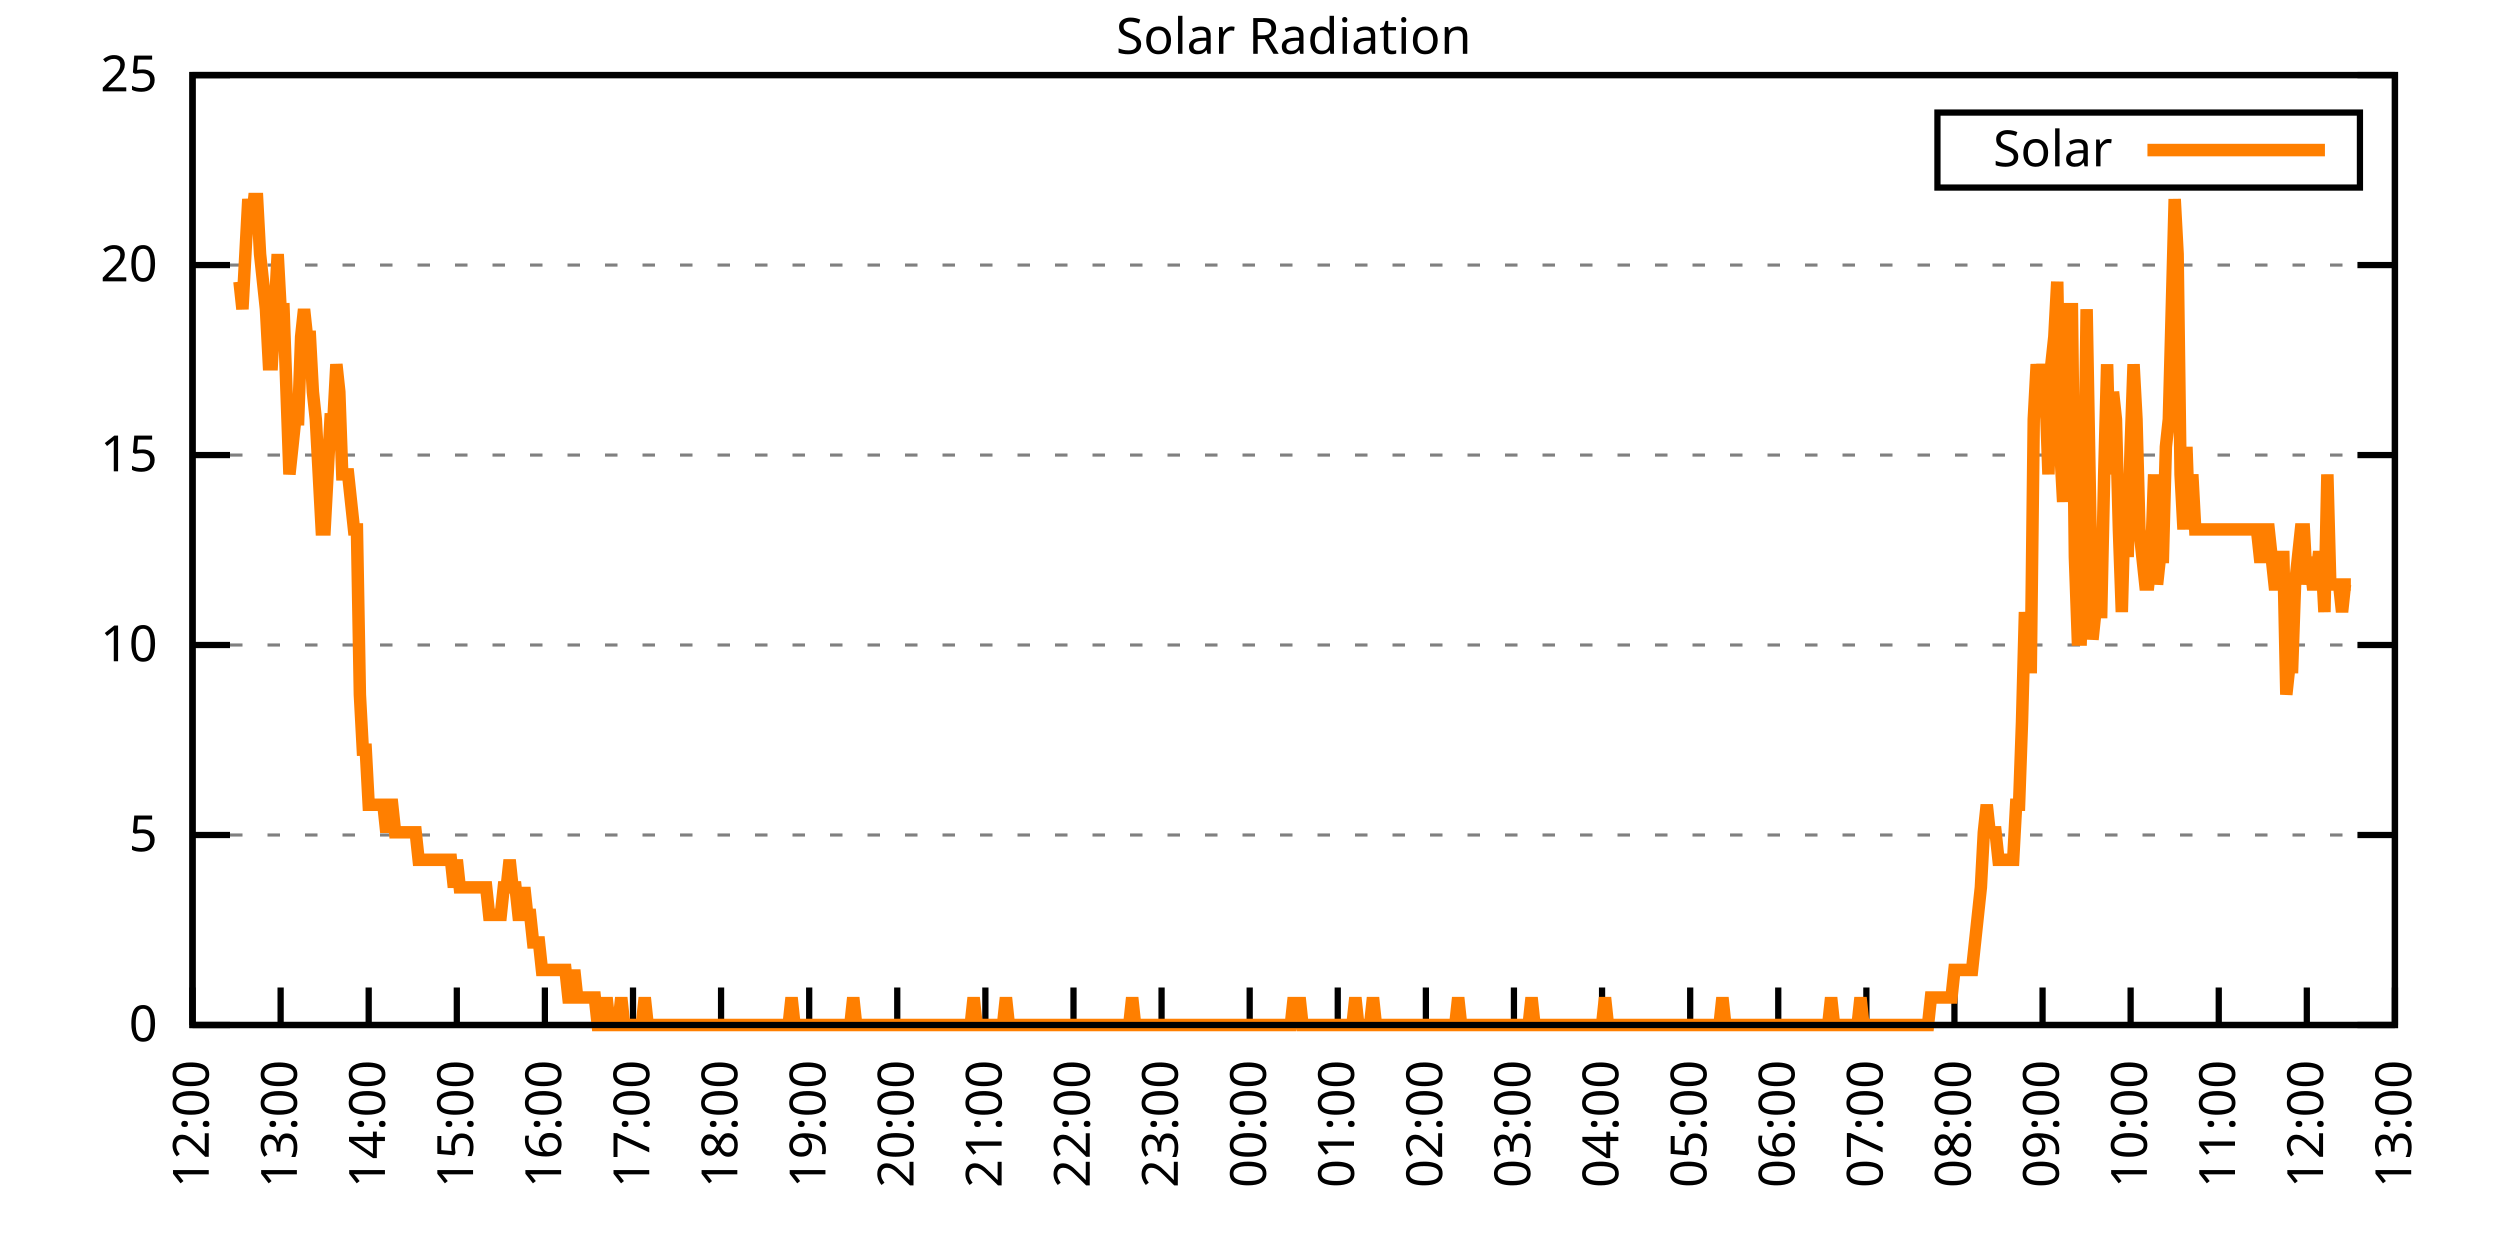
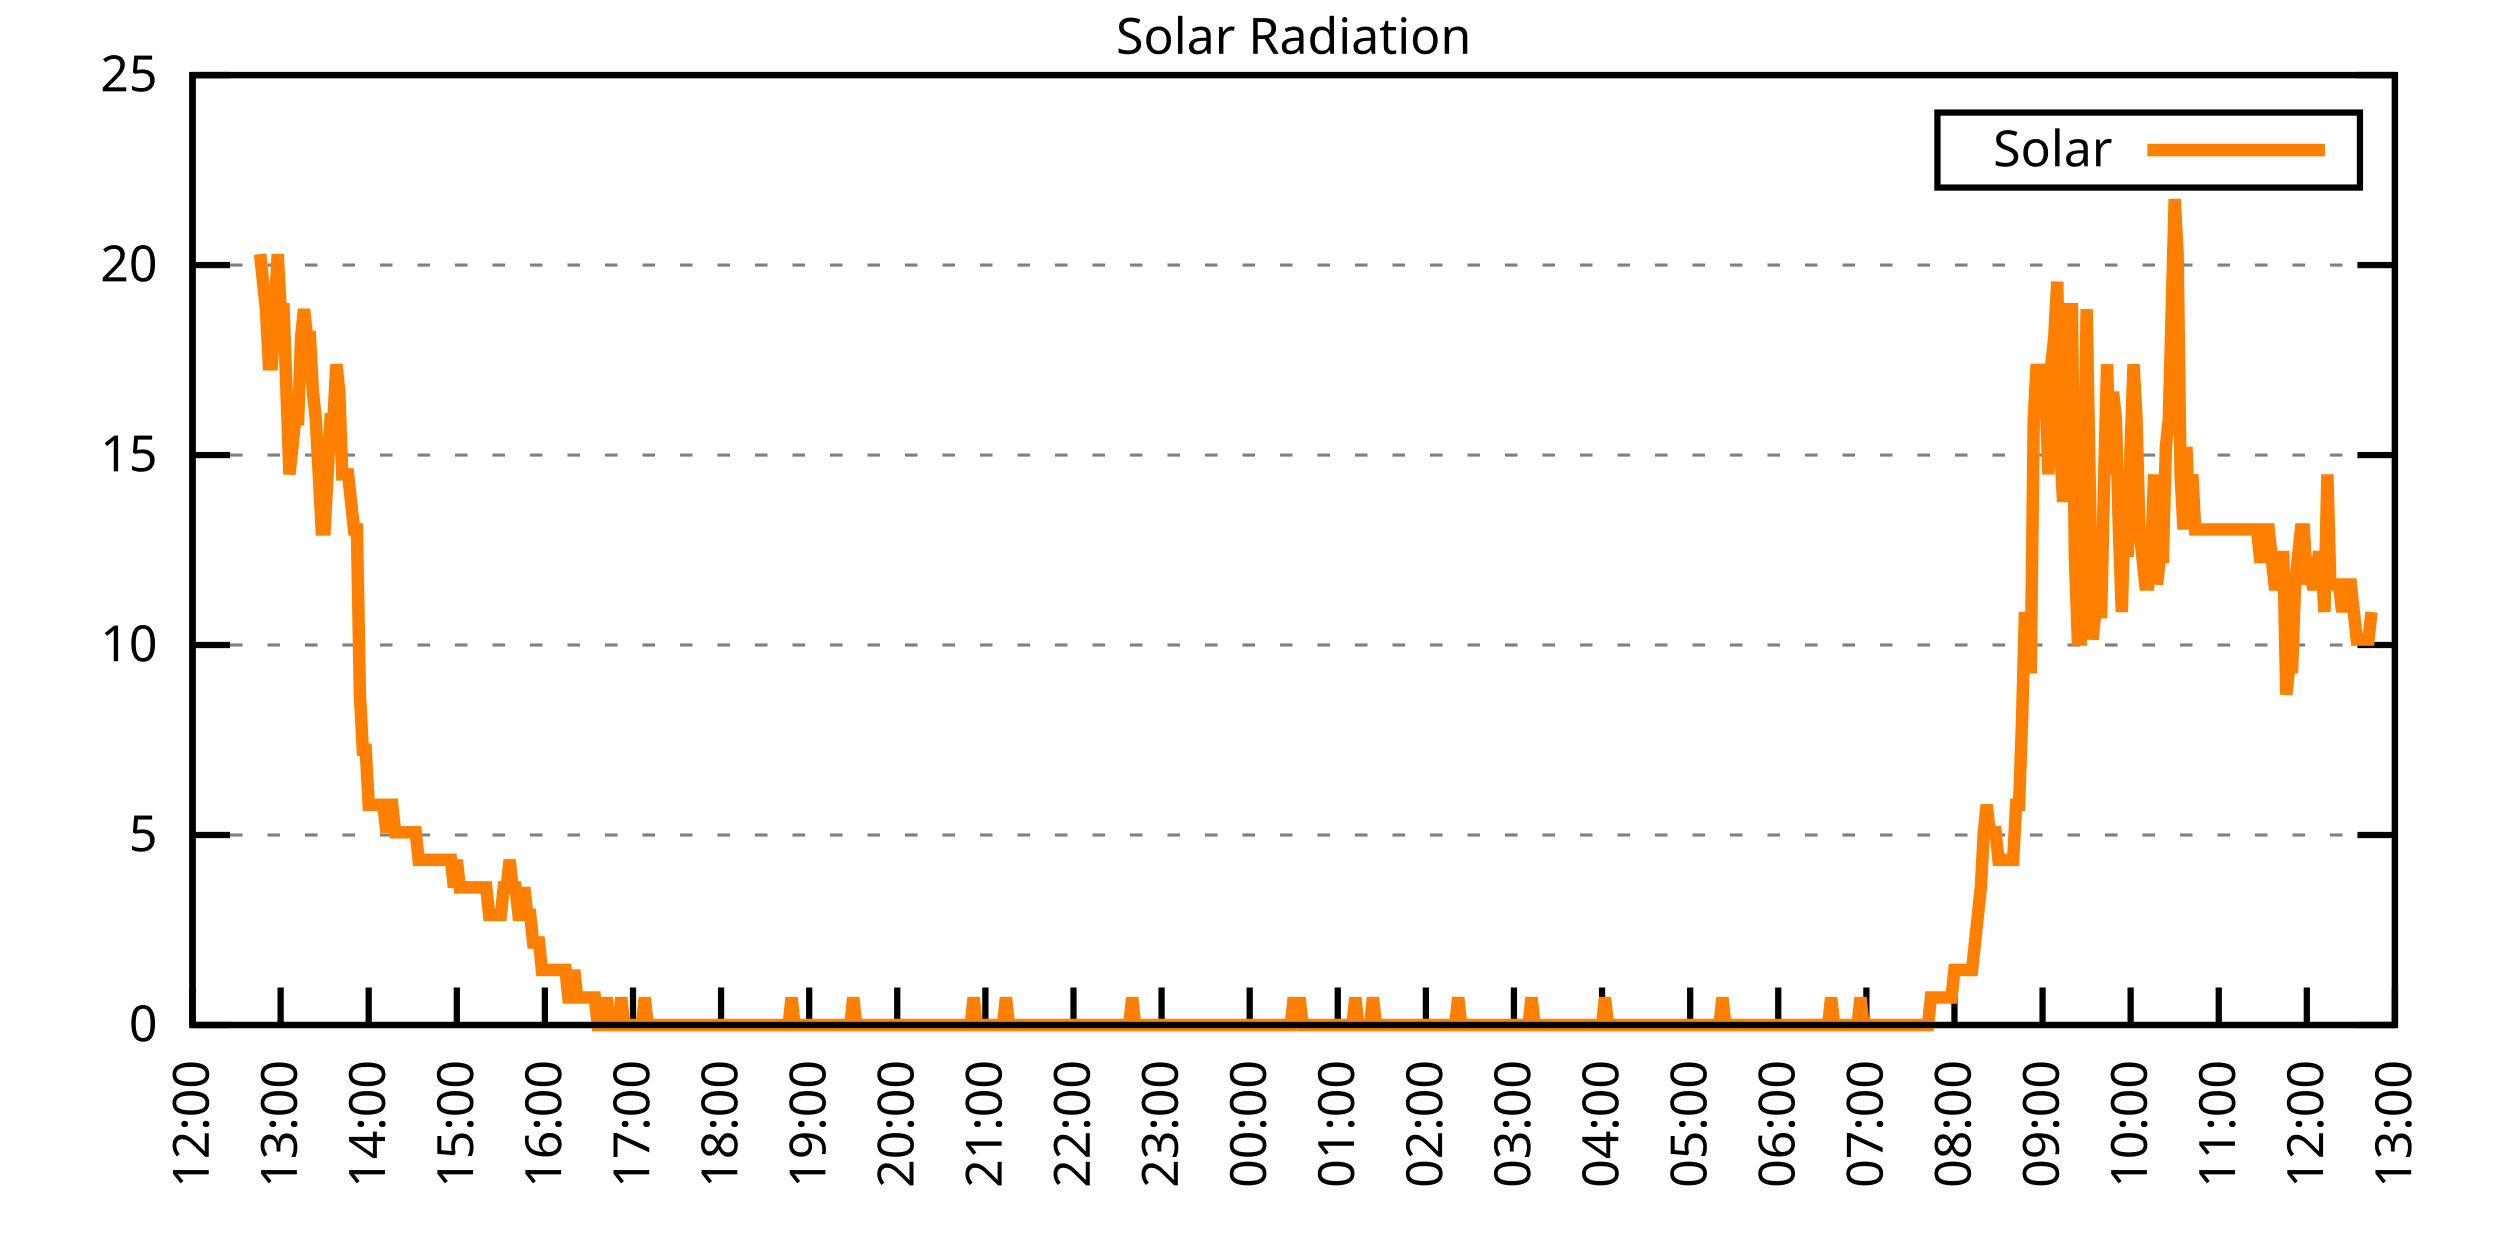
<svg xmlns="http://www.w3.org/2000/svg" xmlns:xlink="http://www.w3.org/1999/xlink" width="400" height="200" viewBox="0 0 400 200">
  <g id="gnuplot_canvas">
    <rect x="0" y="0" width="400" height="200" fill="none" />
    <defs>
      <circle id="gpDot" r="0.5" stroke-width="0.5" stroke="currentColor" />
      <path id="gpPt0" stroke-width="0.333" stroke="currentColor" d="M-1,0 h2 M0,-1 v2" />
      <path id="gpPt1" stroke-width="0.333" stroke="currentColor" d="M-1,-1 L1,1 M1,-1 L-1,1" />
      <path id="gpPt2" stroke-width="0.333" stroke="currentColor" d="M-1,0 L1,0 M0,-1 L0,1 M-1,-1 L1,1 M-1,1 L1,-1" />
      <rect id="gpPt3" stroke-width="0.333" stroke="currentColor" x="-1" y="-1" width="2" height="2" />
      <rect id="gpPt4" stroke-width="0.333" stroke="currentColor" fill="currentColor" x="-1" y="-1" width="2" height="2" />
      <circle id="gpPt5" stroke-width="0.333" stroke="currentColor" cx="0" cy="0" r="1" />
      <use xlink:href="#gpPt5" id="gpPt6" fill="currentColor" stroke="none" />
      <path id="gpPt7" stroke-width="0.333" stroke="currentColor" d="M0,-1.33 L-1.33,0.67 L1.33,0.67 z" />
      <use xlink:href="#gpPt7" id="gpPt8" fill="currentColor" stroke="none" />
      <use xlink:href="#gpPt7" id="gpPt9" stroke="currentColor" transform="rotate(180)" />
      <use xlink:href="#gpPt9" id="gpPt10" fill="currentColor" stroke="none" />
      <use xlink:href="#gpPt3" id="gpPt11" stroke="currentColor" transform="rotate(45)" />
      <use xlink:href="#gpPt11" id="gpPt12" fill="currentColor" stroke="none" />
      <path id="gpPt13" stroke-width="0.333" stroke="currentColor" d="M0,1.330 L1.265,0.411 L0.782,-1.067 L-0.782,-1.076 L-1.265,0.411 z" />
      <use xlink:href="#gpPt13" id="gpPt14" fill="currentColor" stroke="none" />
      <filter id="textbox" filterUnits="objectBoundingBox" x="0" y="0" height="1" width="1">
        <feFlood flood-color="white" flood-opacity="1" result="bgnd" />
        <feComposite in="SourceGraphic" in2="bgnd" operator="atop" />
      </filter>
      <filter id="greybox" filterUnits="objectBoundingBox" x="0" y="0" height="1" width="1">
        <feFlood flood-color="lightgrey" flood-opacity="1" result="grey" />
        <feComposite in="SourceGraphic" in2="grey" operator="atop" />
      </filter>
    </defs>
    <g fill="none" color="white" stroke="currentColor" stroke-width="1.00" stroke-linecap="butt" stroke-linejoin="miter">
</g>
    <g fill="none" color="black" stroke="currentColor" stroke-width="1.00" stroke-linecap="butt" stroke-linejoin="miter">
      <g stroke="none" shape-rendering="crispEdges">
        <polygon fill="rgb(255, 255, 255)" points="30.80,164.00 383.18,164.00 383.18,12.02 30.80,12.02 " />
      </g>
    </g>
    <g fill="none" color="black" stroke="currentColor" stroke-width="1.00" stroke-linecap="butt" stroke-linejoin="miter">
</g>
    <g fill="none" color="black" stroke="black" stroke-width="0.50" stroke-linecap="butt" stroke-linejoin="miter">
</g>
    <g fill="none" color="gray" stroke="currentColor" stroke-width="0.50" stroke-linecap="butt" stroke-linejoin="miter">
      <path stroke="gray" stroke-dasharray="2,4" class="gridline" d="M30.80,164.00 L383.19,164.00  " />
    </g>
    <g fill="none" color="gray" stroke="gray" stroke-width="1.00" stroke-linecap="butt" stroke-linejoin="miter">
</g>
    <g fill="none" color="black" stroke="currentColor" stroke-width="1.00" stroke-linecap="butt" stroke-linejoin="miter">
      <path stroke="black" d="M30.80,164.00 L36.80,164.00 M383.19,164.00 L377.19,164.00  " />
      <g transform="translate(25.20,166.60)" stroke="none" fill="black" font-family="Sans" font-size="8.00" text-anchor="end">
        <text>
          <tspan font-family="Sans"> 0</tspan>
        </text>
      </g>
    </g>
    <g fill="none" color="black" stroke="currentColor" stroke-width="1.00" stroke-linecap="butt" stroke-linejoin="miter">
</g>
    <g fill="none" color="black" stroke="black" stroke-width="0.50" stroke-linecap="butt" stroke-linejoin="miter">
</g>
    <g fill="none" color="gray" stroke="currentColor" stroke-width="0.50" stroke-linecap="butt" stroke-linejoin="miter">
      <path stroke="gray" stroke-dasharray="2,4" class="gridline" d="M30.80,133.60 L383.19,133.60  " />
    </g>
    <g fill="none" color="gray" stroke="gray" stroke-width="1.00" stroke-linecap="butt" stroke-linejoin="miter">
</g>
    <g fill="none" color="black" stroke="currentColor" stroke-width="1.00" stroke-linecap="butt" stroke-linejoin="miter">
      <path stroke="black" d="M30.80,133.60 L36.80,133.60 M383.19,133.60 L377.19,133.60  " />
      <g transform="translate(25.20,136.20)" stroke="none" fill="black" font-family="Sans" font-size="8.00" text-anchor="end">
        <text>
          <tspan font-family="Sans"> 5</tspan>
        </text>
      </g>
    </g>
    <g fill="none" color="black" stroke="currentColor" stroke-width="1.00" stroke-linecap="butt" stroke-linejoin="miter">
</g>
    <g fill="none" color="black" stroke="black" stroke-width="0.50" stroke-linecap="butt" stroke-linejoin="miter">
</g>
    <g fill="none" color="gray" stroke="currentColor" stroke-width="0.50" stroke-linecap="butt" stroke-linejoin="miter">
      <path stroke="gray" stroke-dasharray="2,4" class="gridline" d="M30.80,103.20 L383.19,103.20  " />
    </g>
    <g fill="none" color="gray" stroke="gray" stroke-width="1.00" stroke-linecap="butt" stroke-linejoin="miter">
</g>
    <g fill="none" color="black" stroke="currentColor" stroke-width="1.00" stroke-linecap="butt" stroke-linejoin="miter">
      <path stroke="black" d="M30.80,103.20 L36.80,103.20 M383.19,103.20 L377.19,103.20  " />
      <g transform="translate(25.20,105.80)" stroke="none" fill="black" font-family="Sans" font-size="8.00" text-anchor="end">
        <text>
          <tspan font-family="Sans"> 10</tspan>
        </text>
      </g>
    </g>
    <g fill="none" color="black" stroke="currentColor" stroke-width="1.00" stroke-linecap="butt" stroke-linejoin="miter">
</g>
    <g fill="none" color="black" stroke="black" stroke-width="0.50" stroke-linecap="butt" stroke-linejoin="miter">
</g>
    <g fill="none" color="gray" stroke="currentColor" stroke-width="0.50" stroke-linecap="butt" stroke-linejoin="miter">
      <path stroke="gray" stroke-dasharray="2,4" class="gridline" d="M30.80,72.81 L383.19,72.81  " />
    </g>
    <g fill="none" color="gray" stroke="gray" stroke-width="1.00" stroke-linecap="butt" stroke-linejoin="miter">
</g>
    <g fill="none" color="black" stroke="currentColor" stroke-width="1.00" stroke-linecap="butt" stroke-linejoin="miter">
      <path stroke="black" d="M30.80,72.81 L36.80,72.81 M383.19,72.81 L377.19,72.81  " />
      <g transform="translate(25.20,75.41)" stroke="none" fill="black" font-family="Sans" font-size="8.00" text-anchor="end">
        <text>
          <tspan font-family="Sans"> 15</tspan>
        </text>
      </g>
    </g>
    <g fill="none" color="black" stroke="currentColor" stroke-width="1.00" stroke-linecap="butt" stroke-linejoin="miter">
</g>
    <g fill="none" color="black" stroke="black" stroke-width="0.50" stroke-linecap="butt" stroke-linejoin="miter">
</g>
    <g fill="none" color="gray" stroke="currentColor" stroke-width="0.50" stroke-linecap="butt" stroke-linejoin="miter">
      <path stroke="gray" stroke-dasharray="2,4" class="gridline" d="M30.80,42.41 L383.19,42.41  " />
    </g>
    <g fill="none" color="gray" stroke="gray" stroke-width="1.00" stroke-linecap="butt" stroke-linejoin="miter">
</g>
    <g fill="none" color="black" stroke="currentColor" stroke-width="1.00" stroke-linecap="butt" stroke-linejoin="miter">
      <path stroke="black" d="M30.80,42.41 L36.80,42.41 M383.19,42.41 L377.19,42.41  " />
      <g transform="translate(25.20,45.01)" stroke="none" fill="black" font-family="Sans" font-size="8.00" text-anchor="end">
        <text>
          <tspan font-family="Sans"> 20</tspan>
        </text>
      </g>
    </g>
    <g fill="none" color="black" stroke="currentColor" stroke-width="1.00" stroke-linecap="butt" stroke-linejoin="miter">
</g>
    <g fill="none" color="black" stroke="black" stroke-width="0.50" stroke-linecap="butt" stroke-linejoin="miter">
</g>
    <g fill="none" color="gray" stroke="currentColor" stroke-width="0.50" stroke-linecap="butt" stroke-linejoin="miter">
      <path stroke="gray" stroke-dasharray="2,4" class="gridline" d="M30.80,12.01 L383.19,12.01  " />
    </g>
    <g fill="none" color="gray" stroke="gray" stroke-width="1.00" stroke-linecap="butt" stroke-linejoin="miter">
</g>
    <g fill="none" color="black" stroke="currentColor" stroke-width="1.00" stroke-linecap="butt" stroke-linejoin="miter">
      <path stroke="black" d="M30.80,12.01 L36.80,12.01 M383.19,12.01 L377.19,12.01  " />
      <g transform="translate(25.20,14.61)" stroke="none" fill="black" font-family="Sans" font-size="8.00" text-anchor="end">
        <text>
          <tspan font-family="Sans"> 25</tspan>
        </text>
      </g>
    </g>
    <g fill="none" color="black" stroke="currentColor" stroke-width="1.00" stroke-linecap="butt" stroke-linejoin="miter">
      <path stroke="black" d="M30.80,164.00 L30.80,158.00  " />
      <g transform="translate(33.40,169.60) rotate(270.00)" stroke="none" fill="black" font-family="Sans" font-size="8.00" text-anchor="end">
        <text>
          <tspan font-family="Sans">12:00</tspan>
        </text>
      </g>
    </g>
    <g fill="none" color="black" stroke="currentColor" stroke-width="1.00" stroke-linecap="butt" stroke-linejoin="miter">
      <path stroke="black" d="M44.90,164.00 L44.90,158.00  " />
      <g transform="translate(47.50,169.60) rotate(270.00)" stroke="none" fill="black" font-family="Sans" font-size="8.00" text-anchor="end">
        <text>
          <tspan font-family="Sans">13:00</tspan>
        </text>
      </g>
    </g>
    <g fill="none" color="black" stroke="currentColor" stroke-width="1.00" stroke-linecap="butt" stroke-linejoin="miter">
      <path stroke="black" d="M58.99,164.00 L58.99,158.00  " />
      <g transform="translate(61.59,169.60) rotate(270.00)" stroke="none" fill="black" font-family="Sans" font-size="8.00" text-anchor="end">
        <text>
          <tspan font-family="Sans">14:00</tspan>
        </text>
      </g>
    </g>
    <g fill="none" color="black" stroke="currentColor" stroke-width="1.00" stroke-linecap="butt" stroke-linejoin="miter">
      <path stroke="black" d="M73.09,164.00 L73.09,158.00  " />
      <g transform="translate(75.69,169.60) rotate(270.00)" stroke="none" fill="black" font-family="Sans" font-size="8.00" text-anchor="end">
        <text>
          <tspan font-family="Sans">15:00</tspan>
        </text>
      </g>
    </g>
    <g fill="none" color="black" stroke="currentColor" stroke-width="1.00" stroke-linecap="butt" stroke-linejoin="miter">
      <path stroke="black" d="M87.18,164.00 L87.18,158.00  " />
      <g transform="translate(89.78,169.60) rotate(270.00)" stroke="none" fill="black" font-family="Sans" font-size="8.00" text-anchor="end">
        <text>
          <tspan font-family="Sans">16:00</tspan>
        </text>
      </g>
    </g>
    <g fill="none" color="black" stroke="currentColor" stroke-width="1.00" stroke-linecap="butt" stroke-linejoin="miter">
      <path stroke="black" d="M101.28,164.00 L101.28,158.00  " />
      <g transform="translate(103.88,169.60) rotate(270.00)" stroke="none" fill="black" font-family="Sans" font-size="8.00" text-anchor="end">
        <text>
          <tspan font-family="Sans">17:00</tspan>
        </text>
      </g>
    </g>
    <g fill="none" color="black" stroke="currentColor" stroke-width="1.00" stroke-linecap="butt" stroke-linejoin="miter">
      <path stroke="black" d="M115.37,164.00 L115.37,158.00  " />
      <g transform="translate(117.97,169.60) rotate(270.00)" stroke="none" fill="black" font-family="Sans" font-size="8.00" text-anchor="end">
        <text>
          <tspan font-family="Sans">18:00</tspan>
        </text>
      </g>
    </g>
    <g fill="none" color="black" stroke="currentColor" stroke-width="1.00" stroke-linecap="butt" stroke-linejoin="miter">
      <path stroke="black" d="M129.47,164.00 L129.47,158.00  " />
      <g transform="translate(132.07,169.60) rotate(270.00)" stroke="none" fill="black" font-family="Sans" font-size="8.00" text-anchor="end">
        <text>
          <tspan font-family="Sans">19:00</tspan>
        </text>
      </g>
    </g>
    <g fill="none" color="black" stroke="currentColor" stroke-width="1.00" stroke-linecap="butt" stroke-linejoin="miter">
      <path stroke="black" d="M143.56,164.00 L143.56,158.00  " />
      <g transform="translate(146.16,169.60) rotate(270.00)" stroke="none" fill="black" font-family="Sans" font-size="8.00" text-anchor="end">
        <text>
          <tspan font-family="Sans">20:00</tspan>
        </text>
      </g>
    </g>
    <g fill="none" color="black" stroke="currentColor" stroke-width="1.00" stroke-linecap="butt" stroke-linejoin="miter">
      <path stroke="black" d="M157.66,164.00 L157.66,158.00  " />
      <g transform="translate(160.26,169.60) rotate(270.00)" stroke="none" fill="black" font-family="Sans" font-size="8.00" text-anchor="end">
        <text>
          <tspan font-family="Sans">21:00</tspan>
        </text>
      </g>
    </g>
    <g fill="none" color="black" stroke="currentColor" stroke-width="1.00" stroke-linecap="butt" stroke-linejoin="miter">
      <path stroke="black" d="M171.76,164.00 L171.76,158.00  " />
      <g transform="translate(174.36,169.60) rotate(270.00)" stroke="none" fill="black" font-family="Sans" font-size="8.00" text-anchor="end">
        <text>
          <tspan font-family="Sans">22:00</tspan>
        </text>
      </g>
    </g>
    <g fill="none" color="black" stroke="currentColor" stroke-width="1.00" stroke-linecap="butt" stroke-linejoin="miter">
      <path stroke="black" d="M185.85,164.00 L185.85,158.00  " />
      <g transform="translate(188.45,169.60) rotate(270.00)" stroke="none" fill="black" font-family="Sans" font-size="8.00" text-anchor="end">
        <text>
          <tspan font-family="Sans">23:00</tspan>
        </text>
      </g>
    </g>
    <g fill="none" color="black" stroke="currentColor" stroke-width="1.00" stroke-linecap="butt" stroke-linejoin="miter">
      <path stroke="black" d="M199.95,164.00 L199.95,158.00  " />
      <g transform="translate(202.55,169.60) rotate(270.00)" stroke="none" fill="black" font-family="Sans" font-size="8.00" text-anchor="end">
        <text>
          <tspan font-family="Sans">00:00</tspan>
        </text>
      </g>
    </g>
    <g fill="none" color="black" stroke="currentColor" stroke-width="1.00" stroke-linecap="butt" stroke-linejoin="miter">
      <path stroke="black" d="M214.04,164.00 L214.04,158.00  " />
      <g transform="translate(216.64,169.60) rotate(270.00)" stroke="none" fill="black" font-family="Sans" font-size="8.00" text-anchor="end">
        <text>
          <tspan font-family="Sans">01:00</tspan>
        </text>
      </g>
    </g>
    <g fill="none" color="black" stroke="currentColor" stroke-width="1.00" stroke-linecap="butt" stroke-linejoin="miter">
      <path stroke="black" d="M228.14,164.00 L228.14,158.00  " />
      <g transform="translate(230.74,169.60) rotate(270.00)" stroke="none" fill="black" font-family="Sans" font-size="8.00" text-anchor="end">
        <text>
          <tspan font-family="Sans">02:00</tspan>
        </text>
      </g>
    </g>
    <g fill="none" color="black" stroke="currentColor" stroke-width="1.00" stroke-linecap="butt" stroke-linejoin="miter">
      <path stroke="black" d="M242.23,164.00 L242.23,158.00  " />
      <g transform="translate(244.83,169.60) rotate(270.00)" stroke="none" fill="black" font-family="Sans" font-size="8.00" text-anchor="end">
        <text>
          <tspan font-family="Sans">03:00</tspan>
        </text>
      </g>
    </g>
    <g fill="none" color="black" stroke="currentColor" stroke-width="1.00" stroke-linecap="butt" stroke-linejoin="miter">
      <path stroke="black" d="M256.33,164.00 L256.33,158.00  " />
      <g transform="translate(258.93,169.60) rotate(270.00)" stroke="none" fill="black" font-family="Sans" font-size="8.00" text-anchor="end">
        <text>
          <tspan font-family="Sans">04:00</tspan>
        </text>
      </g>
    </g>
    <g fill="none" color="black" stroke="currentColor" stroke-width="1.00" stroke-linecap="butt" stroke-linejoin="miter">
      <path stroke="black" d="M270.43,164.00 L270.43,158.00  " />
      <g transform="translate(273.03,169.60) rotate(270.00)" stroke="none" fill="black" font-family="Sans" font-size="8.00" text-anchor="end">
        <text>
          <tspan font-family="Sans">05:00</tspan>
        </text>
      </g>
    </g>
    <g fill="none" color="black" stroke="currentColor" stroke-width="1.00" stroke-linecap="butt" stroke-linejoin="miter">
      <path stroke="black" d="M284.52,164.00 L284.52,158.00  " />
      <g transform="translate(287.12,169.60) rotate(270.00)" stroke="none" fill="black" font-family="Sans" font-size="8.00" text-anchor="end">
        <text>
          <tspan font-family="Sans">06:00</tspan>
        </text>
      </g>
    </g>
    <g fill="none" color="black" stroke="currentColor" stroke-width="1.00" stroke-linecap="butt" stroke-linejoin="miter">
      <path stroke="black" d="M298.62,164.00 L298.62,158.00  " />
      <g transform="translate(301.22,169.60) rotate(270.00)" stroke="none" fill="black" font-family="Sans" font-size="8.00" text-anchor="end">
        <text>
          <tspan font-family="Sans">07:00</tspan>
        </text>
      </g>
    </g>
    <g fill="none" color="black" stroke="currentColor" stroke-width="1.00" stroke-linecap="butt" stroke-linejoin="miter">
      <path stroke="black" d="M312.71,164.00 L312.71,158.00  " />
      <g transform="translate(315.31,169.60) rotate(270.00)" stroke="none" fill="black" font-family="Sans" font-size="8.00" text-anchor="end">
        <text>
          <tspan font-family="Sans">08:00</tspan>
        </text>
      </g>
    </g>
    <g fill="none" color="black" stroke="currentColor" stroke-width="1.00" stroke-linecap="butt" stroke-linejoin="miter">
      <path stroke="black" d="M326.81,164.00 L326.81,158.00  " />
      <g transform="translate(329.41,169.60) rotate(270.00)" stroke="none" fill="black" font-family="Sans" font-size="8.00" text-anchor="end">
        <text>
          <tspan font-family="Sans">09:00</tspan>
        </text>
      </g>
    </g>
    <g fill="none" color="black" stroke="currentColor" stroke-width="1.00" stroke-linecap="butt" stroke-linejoin="miter">
      <path stroke="black" d="M340.90,164.00 L340.90,158.00  " />
      <g transform="translate(343.50,169.60) rotate(270.00)" stroke="none" fill="black" font-family="Sans" font-size="8.00" text-anchor="end">
        <text>
          <tspan font-family="Sans">10:00</tspan>
        </text>
      </g>
    </g>
    <g fill="none" color="black" stroke="currentColor" stroke-width="1.00" stroke-linecap="butt" stroke-linejoin="miter">
      <path stroke="black" d="M355.00,164.00 L355.00,158.00  " />
      <g transform="translate(357.60,169.60) rotate(270.00)" stroke="none" fill="black" font-family="Sans" font-size="8.00" text-anchor="end">
        <text>
          <tspan font-family="Sans">11:00</tspan>
        </text>
      </g>
    </g>
    <g fill="none" color="black" stroke="currentColor" stroke-width="1.00" stroke-linecap="butt" stroke-linejoin="miter">
      <path stroke="black" d="M369.09,164.00 L369.09,158.00  " />
      <g transform="translate(371.69,169.60) rotate(270.00)" stroke="none" fill="black" font-family="Sans" font-size="8.00" text-anchor="end">
        <text>
          <tspan font-family="Sans">12:00</tspan>
        </text>
      </g>
    </g>
    <g fill="none" color="black" stroke="currentColor" stroke-width="1.00" stroke-linecap="butt" stroke-linejoin="miter">
      <path stroke="black" d="M383.19,164.00 L383.19,158.00  " />
      <g transform="translate(385.79,169.60) rotate(270.00)" stroke="none" fill="black" font-family="Sans" font-size="8.00" text-anchor="end">
        <text>
          <tspan font-family="Sans">13:00</tspan>
        </text>
      </g>
    </g>
    <g fill="none" color="black" stroke="currentColor" stroke-width="1.00" stroke-linecap="butt" stroke-linejoin="miter">
</g>
    <g fill="none" color="black" stroke="currentColor" stroke-width="1.00" stroke-linecap="butt" stroke-linejoin="miter">
      <path stroke="black" d="M30.80,12.01 L30.80,164.00 L383.19,164.00 L383.19,12.01 L30.80,12.01 Z  " />
    </g>
    <g fill="none" color="black" stroke="currentColor" stroke-width="1.00" stroke-linecap="butt" stroke-linejoin="miter">
</g>
    <g fill="none" color="black" stroke="currentColor" stroke-width="1.00" stroke-linecap="butt" stroke-linejoin="miter">
      <path stroke="black" d="M309.99,30.01 L309.99,18.01 L377.59,18.01 L377.59,30.01 L309.99,30.01 Z  " />
    </g>
    <g id="Solar_Radiation_plot_1">
      <g fill="none" color="white" stroke="black" stroke-width="2.00" stroke-linecap="butt" stroke-linejoin="miter">
</g>
      <g fill="none" color="black" stroke="currentColor" stroke-width="2.00" stroke-linecap="butt" stroke-linejoin="miter">
        <g transform="translate(337.99,26.61)" stroke="none" fill="black" font-family="Sans" font-size="8.00" text-anchor="end">
          <text>
            <tspan font-family="Sans">Solar</tspan>
          </text>
        </g>
      </g>
      <g fill="none" color="black" stroke="currentColor" stroke-width="2.00" stroke-linecap="butt" stroke-linejoin="miter">
-         <path stroke="rgb(255, 127,   0)" d="M343.59,24.01 L371.99,24.01 M38.32,45.07 L38.79,49.47 L39.26,40.66 L39.73,31.85 L40.20,36.26 L40.67,31.85   L41.14,31.85 L41.61,40.66 L42.08,45.07 L42.55,49.47 L43.02,58.28 L43.49,58.28 L43.96,49.47 L44.43,40.66   L44.90,49.47 L45.37,49.47 L45.84,62.69 L46.31,75.90 L46.78,71.50 L47.24,67.09 L47.71,67.09 L48.18,53.88   L48.65,49.47 L49.12,53.88 L49.59,53.88 L50.06,62.69 L50.53,67.09 L51.00,75.90 L51.47,84.71 L51.94,84.71   L52.41,75.90 L52.88,67.09 L53.35,67.09 L53.82,58.28 L54.29,62.69 L54.76,75.90 L55.23,75.90 L55.70,75.90   L56.17,80.31 L56.64,84.71 L57.11,84.71 L57.58,111.14 L58.05,119.95 L58.52,119.95 L58.99,128.76 L59.46,128.76   L59.93,128.76 L60.40,128.76 L60.87,128.76 L61.34,128.76 L61.81,133.17 L62.28,128.76 L62.75,128.76 L63.22,133.17   L63.69,133.17 L64.16,133.17 L64.63,133.17 L65.10,133.17 L65.57,133.17 L66.04,133.17 L66.51,133.17 L66.98,137.57   L67.45,137.57 L67.92,137.57 L68.39,137.57 L68.86,137.57 L69.33,137.57 L69.80,137.57 L70.27,137.57 L70.74,137.57   L71.21,137.57 L71.68,137.57 L72.15,137.57 L72.62,141.98 L73.09,137.57 L73.56,141.98 L74.03,141.98 L74.50,141.98   L74.97,141.98 L75.44,141.98 L75.91,141.98 L76.38,141.98 L76.85,141.98 L77.32,141.98 L77.79,141.98 L78.26,146.38   L78.73,146.38 L79.19,146.38 L79.66,146.38 L80.13,146.38 L80.60,141.98 L81.07,141.98 L81.54,137.57 L82.01,141.98   L82.48,141.98 L82.95,146.38 L83.42,146.38 L83.89,141.98 L84.36,146.38 L84.83,146.38 L85.30,150.79 L85.77,150.79   L86.24,150.79 L86.71,155.19 L87.18,155.19 L87.65,155.19 L88.12,155.19 L88.59,155.19 L89.06,155.19 L89.53,155.19   L90.00,155.19 L90.47,155.19 L90.94,159.60 L91.41,159.60 L91.88,155.19 L92.35,159.60 L92.82,159.60 L93.29,159.60   L93.76,159.60 L94.23,159.60 L94.70,159.60 L95.17,159.60 L95.64,164.00 L96.11,164.00 L96.58,164.00 L97.05,159.60   L97.52,164.00 L97.99,164.00 L98.46,164.00 L98.93,164.00 L99.40,159.60 L99.87,164.00 L100.34,164.00 L100.81,164.00   L101.28,164.00 L101.75,164.00 L102.22,164.00 L102.69,164.00 L103.16,159.60 L103.63,164.00 L104.10,164.00 L104.57,164.00   L105.04,164.00 L105.51,164.00 L105.98,164.00 L106.45,164.00 L106.92,164.00 L107.39,164.00 L107.86,164.00 L108.33,164.00   L108.80,164.00 L109.27,164.00 L109.74,164.00 L110.21,164.00 L110.68,164.00 L111.14,164.00 L111.61,164.00 L112.08,164.00   L112.55,164.00 L113.02,164.00 L113.49,164.00 L113.96,164.00 L114.43,164.00 L114.90,164.00 L115.37,164.00 L115.84,164.00   L116.31,164.00 L116.78,164.00 L117.25,164.00 L117.72,164.00 L118.19,164.00 L118.66,164.00 L119.13,164.00 L119.60,164.00   L120.07,164.00 L120.54,164.00 L121.01,164.00 L121.48,164.00 L121.95,164.00 L122.42,164.00 L122.89,164.00 L123.36,164.00   L123.83,164.00 L124.30,164.00 L124.77,164.00 L125.24,164.00 L125.71,164.00 L126.18,164.00 L126.65,159.60 L127.12,164.00   L127.59,164.00 L128.06,164.00 L128.53,164.00 L129.00,164.00 L129.47,164.00 L129.94,164.00 L130.41,164.00 L130.88,164.00   L131.35,164.00 L131.82,164.00 L132.29,164.00 L132.76,164.00 L133.23,164.00 L133.70,164.00 L134.17,164.00 L134.64,164.00   L135.11,164.00 L135.58,164.00 L136.05,164.00 L136.52,159.60 L136.99,164.00 L137.46,164.00 L137.93,164.00 L138.40,164.00   L138.87,164.00 L139.34,164.00 L139.81,164.00 L140.28,164.00 L140.75,164.00 L141.22,164.00 L141.69,164.00 L142.16,164.00   L142.63,164.00 L143.09,164.00 L143.56,164.00 L144.03,164.00 L144.50,164.00 L144.97,164.00 L145.44,164.00 L145.91,164.00   L146.38,164.00 L146.85,164.00 L147.32,164.00 L147.79,164.00 L148.26,164.00 L148.73,164.00 L149.20,164.00 L149.67,164.00   L150.14,164.00 L150.61,164.00 L151.08,164.00 L151.55,164.00 L152.02,164.00 L152.49,164.00 L152.96,164.00 L153.43,164.00   L153.90,164.00 L154.37,164.00 L154.84,164.00 L155.31,164.00 L155.78,159.60 L156.25,164.00 L156.72,164.00 L157.19,164.00   L157.66,164.00 L158.13,164.00 L158.60,164.00 L159.07,164.00 L159.54,164.00 L160.01,164.00 L160.48,164.00 L160.95,159.60   L161.42,164.00 L161.89,164.00 L162.36,164.00 L162.83,164.00 L163.30,164.00 L163.77,164.00 L164.24,164.00 L164.71,164.00   L165.18,164.00 L165.65,164.00 L166.12,164.00 L166.59,164.00 L167.06,164.00 L167.53,164.00 L168.00,164.00 L168.47,164.00   L168.94,164.00 L169.41,164.00 L169.88,164.00 L170.35,164.00 L170.82,164.00 L171.29,164.00 L171.76,164.00 L172.23,164.00   L172.70,164.00 L173.17,164.00 L173.64,164.00 L174.11,164.00 L174.58,164.00 L175.04,164.00 L175.51,164.00 L175.98,164.00   L176.45,164.00 L176.92,164.00 L177.39,164.00 L177.86,164.00 L178.33,164.00 L178.80,164.00 L179.27,164.00 L179.74,164.00   L180.21,164.00 L180.68,164.00 L181.15,159.60 L181.62,164.00 L182.09,164.00 L182.56,164.00 L183.03,164.00 L183.50,164.00   L183.97,164.00 L184.44,164.00 L184.91,164.00 L185.38,164.00 L185.85,164.00 L186.32,164.00 L186.79,164.00 L187.26,164.00   L187.73,164.00 L188.20,164.00 L188.67,164.00 L189.14,164.00 L189.61,164.00 L190.08,164.00 L190.55,164.00 L191.02,164.00   L191.49,164.00 L191.96,164.00 L192.43,164.00 L192.90,164.00 L193.37,164.00 L193.84,164.00 L194.31,164.00 L194.78,164.00   L195.25,164.00 L195.72,164.00 L196.19,164.00 L196.66,164.00 L197.13,164.00 L197.60,164.00 L198.07,164.00 L198.54,164.00   L199.01,164.00 L199.48,164.00 L199.95,164.00 L200.42,164.00 L200.89,164.00 L201.36,164.00 L201.83,164.00 L202.30,164.00   L202.77,164.00 L203.24,164.00 L203.71,164.00 L204.18,164.00 L204.65,164.00 L205.12,164.00 L205.59,164.00 L206.06,164.00   L206.53,164.00 L207.00,159.60 L207.46,164.00 L207.93,159.60 L208.40,164.00 L208.87,164.00 L209.34,164.00 L209.81,164.00   L210.28,164.00 L210.75,164.00 L211.22,164.00 L211.69,164.00 L212.16,164.00 L212.63,164.00 L213.10,164.00 L213.57,164.00   L214.04,164.00 L214.51,164.00 L214.98,164.00 L215.45,164.00 L215.92,164.00 L216.39,164.00 L216.86,159.60 L217.33,164.00   L217.80,164.00 L218.27,164.00 L218.74,164.00 L219.21,164.00 L219.68,159.60 L220.15,164.00 L220.62,164.00 L221.09,164.00   L221.56,164.00 L222.03,164.00 L222.50,164.00 L222.97,164.00 L223.44,164.00 L223.91,164.00 L224.38,164.00 L224.85,164.00   L225.32,164.00 L225.79,164.00 L226.26,164.00 L226.73,164.00 L227.20,164.00 L227.67,164.00 L228.14,164.00 L228.61,164.00   L229.08,164.00 L229.55,164.00 L230.02,164.00 L230.49,164.00 L230.96,164.00 L231.43,164.00 L231.90,164.00 L232.37,164.00   L232.84,164.00 L233.31,159.60 L233.78,164.00 L234.25,164.00 L234.72,164.00 L235.19,164.00 L235.66,164.00 L236.13,164.00   L236.60,164.00 L237.07,164.00 L237.54,164.00 L238.01,164.00 L238.48,164.00 L238.95,164.00 L239.41,164.00 L239.88,164.00   L240.35,164.00 L240.82,164.00 L241.29,164.00 L241.76,164.00 L242.23,164.00 L242.70,164.00 L243.17,164.00 L243.64,164.00   L244.11,164.00 L244.58,164.00 L245.05,159.60 L245.52,164.00 L245.99,164.00 L246.46,164.00 L246.93,164.00 L247.40,164.00   L247.87,164.00 L248.34,164.00 L248.81,164.00 L249.28,164.00 L249.75,164.00 L250.22,164.00 L250.69,164.00 L251.16,164.00   L251.63,164.00 L252.10,164.00 L252.57,164.00 L253.04,164.00 L253.51,164.00 L253.98,164.00 L254.45,164.00 L254.92,164.00   L255.39,164.00 L255.86,164.00 L256.33,164.00 L256.80,159.60 L257.27,164.00 L257.74,164.00 L258.21,164.00 L258.68,164.00   L259.15,164.00 L259.62,164.00 L260.09,164.00 L260.56,164.00 L261.03,164.00 L261.50,164.00 L261.97,164.00 L262.44,164.00   L262.91,164.00 L263.38,164.00 L263.85,164.00 L264.32,164.00 L264.79,164.00 L265.26,164.00 L265.73,164.00 L266.20,164.00   L266.67,164.00 L267.14,164.00 L267.61,164.00 L268.08,164.00 L268.55,164.00 L269.02,164.00 L269.49,164.00 L269.96,164.00   L270.43,164.00 L270.90,164.00 L271.36,164.00 L271.83,164.00 L272.30,164.00 L272.77,164.00 L273.24,164.00 L273.71,164.00   L274.18,164.00 L274.65,164.00 L275.12,164.00 L275.59,159.60 L276.06,164.00 L276.53,164.00 L277.00,164.00 L277.47,164.00   L277.94,164.00 L278.41,164.00 L278.88,164.00 L279.35,164.00 L279.82,164.00 L280.29,164.00 L280.76,164.00 L281.23,164.00   L281.70,164.00 L282.17,164.00 L282.64,164.00 L283.11,164.00 L283.58,164.00 L284.05,164.00 L284.52,164.00 L284.99,164.00   L285.46,164.00 L285.93,164.00 L286.40,164.00 L286.87,164.00 L287.34,164.00 L287.81,164.00 L288.28,164.00 L288.75,164.00   L289.22,164.00 L289.69,164.00 L290.16,164.00 L290.63,164.00 L291.10,164.00 L291.57,164.00 L292.04,164.00 L292.51,164.00   L292.98,159.60 L293.45,164.00 L293.92,164.00 L294.39,164.00 L294.86,164.00 L295.33,164.00 L295.80,164.00 L296.27,164.00   L296.74,164.00 L297.21,164.00 L297.68,159.60 L298.15,164.00 L298.62,164.00 L299.09,164.00 L299.56,164.00 L300.03,164.00   L300.50,164.00 L300.97,164.00 L301.44,164.00 L301.91,164.00 L302.38,164.00 L302.85,164.00 L303.31,164.00 L303.78,164.00   L304.25,164.00 L304.72,164.00 L305.19,164.00 L305.66,164.00 L306.13,164.00 L306.60,164.00 L307.07,164.00 L307.54,164.00   L308.01,164.00 L308.48,164.00 L308.95,159.60 L309.42,159.60 L309.89,159.60 L310.36,159.60 L310.83,159.60 L311.30,159.60   L311.77,159.60 L312.24,159.60 L312.71,155.19 L313.18,155.19 L313.65,155.19 L314.12,155.19 L314.59,155.19 L315.06,155.19   L315.53,155.19 L316.00,150.79 L316.47,146.38 L316.94,141.98 L317.41,133.17 L317.88,128.76 L318.35,133.17 L318.82,133.17   L319.29,133.17 L319.76,137.57 L320.23,137.57 L320.70,137.57 L321.17,137.57 L321.64,137.57 L322.11,137.57 L322.58,128.76   L323.05,128.76 L323.52,115.55 L323.99,97.93 L324.46,106.74 L324.93,106.74 L325.40,67.09 L325.87,58.28 L326.34,62.69   L326.81,58.28 L327.28,62.69 L327.75,75.90 L328.22,58.28 L328.69,53.88 L329.16,45.07 L329.63,71.50 L330.10,80.31   L330.57,62.69 L331.04,49.47 L331.51,49.47 L331.98,89.12 L332.45,102.33 L332.92,102.33 L333.39,84.71 L333.86,49.47   L334.33,75.90 L334.80,102.33 L335.26,97.93 L335.73,97.93 L336.20,97.93 L336.67,75.90 L337.14,58.28 L337.61,75.90   L338.08,62.69 L338.55,67.09 L339.02,84.71 L339.49,97.93 L339.96,80.31 L340.43,89.12 L340.90,71.50 L341.37,58.28   L341.84,67.09 L342.31,84.71 L342.78,89.12 L343.25,93.52 L343.72,93.52 L344.19,89.12 L344.66,75.90 L345.13,93.52   L345.60,89.12 L346.07,89.12 L346.54,71.50 L347.01,67.09 L347.48,49.47 L347.95,31.85 L348.42,40.66 L348.89,75.90   L349.36,84.71 L349.83,71.50 L350.30,84.71 L350.77,75.90 L351.24,84.71 L351.71,84.71 L352.18,84.71 L352.65,84.71   L353.12,84.71 L353.59,84.71 L354.06,84.71 L354.53,84.71 L355.00,84.71 L355.47,84.71 L355.94,84.71 L356.41,84.71   L356.88,84.71 L357.35,84.71 L357.82,84.71 L358.29,84.71 L358.76,84.71 L359.23,84.71 L359.70,84.71 L360.17,84.71   L360.64,84.71 L361.11,84.71 L361.58,89.12 L362.05,89.12 L362.52,84.71 L362.99,84.71 L363.46,89.12 L363.93,93.52   L364.40,93.52 L364.87,89.12 L365.34,89.12 L365.81,111.14 L366.28,106.74 L366.75,106.74 L367.21,93.52 L367.68,89.12   L368.15,84.71 L368.62,84.71 L369.09,93.52 L369.56,89.12 L370.03,93.52 L370.50,93.52 L370.97,89.12 L371.44,89.12   L371.91,97.93 L372.38,75.90 L372.85,93.52 L373.32,93.52 L373.79,93.52 L374.26,93.52 L374.73,97.93 L375.20,93.52   L375.67,93.52 L376.14,93.52  " />
+         <path stroke="rgb(255, 127,   0)" d="M343.59,24.01 L371.99,24.01 M41.61,40.66 L42.08,45.07 L42.55,49.47 L43.02,58.28 L43.49,58.28 L43.96,49.47   L44.43,40.66 L44.90,49.47 L45.37,49.47 L45.84,62.69 L46.31,75.90 L46.78,71.50 L47.24,67.09 L47.71,67.09   L48.18,53.88 L48.65,49.47 L49.12,53.88 L49.59,53.88 L50.06,62.69 L50.53,67.09 L51.00,75.90 L51.47,84.71   L51.94,84.71 L52.41,75.90 L52.88,67.09 L53.35,67.09 L53.82,58.28 L54.29,62.69 L54.76,75.90 L55.23,75.90   L55.70,75.90 L56.17,80.31 L56.64,84.71 L57.11,84.71 L57.58,111.14 L58.05,119.95 L58.52,119.95 L58.99,128.76   L59.46,128.76 L59.93,128.76 L60.40,128.76 L60.87,128.76 L61.34,128.76 L61.81,133.17 L62.28,128.76 L62.75,128.76   L63.22,133.17 L63.69,133.17 L64.16,133.17 L64.63,133.17 L65.10,133.17 L65.57,133.17 L66.04,133.17 L66.51,133.17   L66.98,137.57 L67.45,137.57 L67.92,137.57 L68.39,137.57 L68.86,137.57 L69.33,137.57 L69.80,137.57 L70.27,137.57   L70.74,137.57 L71.21,137.57 L71.68,137.57 L72.15,137.57 L72.62,141.98 L73.09,137.57 L73.56,141.98 L74.03,141.98   L74.50,141.98 L74.97,141.98 L75.44,141.98 L75.91,141.98 L76.38,141.98 L76.85,141.98 L77.32,141.98 L77.79,141.98   L78.26,146.38 L78.73,146.38 L79.19,146.38 L79.66,146.38 L80.13,146.38 L80.60,141.98 L81.07,141.98 L81.54,137.57   L82.01,141.98 L82.48,141.98 L82.95,146.38 L83.42,146.38 L83.89,141.98 L84.36,146.38 L84.83,146.38 L85.30,150.79   L85.77,150.79 L86.24,150.79 L86.71,155.19 L87.18,155.19 L87.65,155.19 L88.12,155.19 L88.59,155.19 L89.06,155.19   L89.53,155.19 L90.00,155.19 L90.47,155.19 L90.94,159.60 L91.41,159.60 L91.88,155.19 L92.35,159.60 L92.82,159.60   L93.29,159.60 L93.76,159.60 L94.23,159.60 L94.70,159.60 L95.17,159.60 L95.64,164.00 L96.11,164.00 L96.58,164.00   L97.05,159.60 L97.52,164.00 L97.99,164.00 L98.46,164.00 L98.93,164.00 L99.40,159.60 L99.87,164.00 L100.34,164.00   L100.81,164.00 L101.28,164.00 L101.75,164.00 L102.22,164.00 L102.69,164.00 L103.16,159.60 L103.63,164.00 L104.10,164.00   L104.57,164.00 L105.04,164.00 L105.51,164.00 L105.98,164.00 L106.45,164.00 L106.92,164.00 L107.39,164.00 L107.86,164.00   L108.33,164.00 L108.80,164.00 L109.27,164.00 L109.74,164.00 L110.21,164.00 L110.68,164.00 L111.14,164.00 L111.61,164.00   L112.08,164.00 L112.55,164.00 L113.02,164.00 L113.49,164.00 L113.96,164.00 L114.43,164.00 L114.90,164.00 L115.37,164.00   L115.84,164.00 L116.31,164.00 L116.78,164.00 L117.25,164.00 L117.72,164.00 L118.19,164.00 L118.66,164.00 L119.13,164.00   L119.60,164.00 L120.07,164.00 L120.54,164.00 L121.01,164.00 L121.48,164.00 L121.95,164.00 L122.42,164.00 L122.89,164.00   L123.36,164.00 L123.83,164.00 L124.30,164.00 L124.77,164.00 L125.24,164.00 L125.71,164.00 L126.18,164.00 L126.65,159.60   L127.12,164.00 L127.59,164.00 L128.06,164.00 L128.53,164.00 L129.00,164.00 L129.47,164.00 L129.94,164.00 L130.41,164.00   L130.88,164.00 L131.35,164.00 L131.82,164.00 L132.29,164.00 L132.76,164.00 L133.23,164.00 L133.70,164.00 L134.17,164.00   L134.64,164.00 L135.11,164.00 L135.58,164.00 L136.05,164.00 L136.52,159.60 L136.99,164.00 L137.46,164.00 L137.93,164.00   L138.40,164.00 L138.87,164.00 L139.34,164.00 L139.81,164.00 L140.28,164.00 L140.75,164.00 L141.22,164.00 L141.69,164.00   L142.16,164.00 L142.63,164.00 L143.09,164.00 L143.56,164.00 L144.03,164.00 L144.50,164.00 L144.97,164.00 L145.44,164.00   L145.91,164.00 L146.38,164.00 L146.85,164.00 L147.32,164.00 L147.79,164.00 L148.26,164.00 L148.73,164.00 L149.20,164.00   L149.67,164.00 L150.14,164.00 L150.61,164.00 L151.08,164.00 L151.55,164.00 L152.02,164.00 L152.49,164.00 L152.96,164.00   L153.43,164.00 L153.90,164.00 L154.37,164.00 L154.84,164.00 L155.31,164.00 L155.78,159.60 L156.25,164.00 L156.72,164.00   L157.19,164.00 L157.66,164.00 L158.13,164.00 L158.60,164.00 L159.07,164.00 L159.54,164.00 L160.01,164.00 L160.48,164.00   L160.95,159.60 L161.42,164.00 L161.89,164.00 L162.36,164.00 L162.83,164.00 L163.30,164.00 L163.77,164.00 L164.24,164.00   L164.71,164.00 L165.18,164.00 L165.65,164.00 L166.12,164.00 L166.59,164.00 L167.06,164.00 L167.53,164.00 L168.00,164.00   L168.47,164.00 L168.94,164.00 L169.41,164.00 L169.88,164.00 L170.35,164.00 L170.82,164.00 L171.29,164.00 L171.76,164.00   L172.23,164.00 L172.70,164.00 L173.17,164.00 L173.64,164.00 L174.11,164.00 L174.58,164.00 L175.04,164.00 L175.51,164.00   L175.98,164.00 L176.45,164.00 L176.92,164.00 L177.39,164.00 L177.86,164.00 L178.33,164.00 L178.80,164.00 L179.27,164.00   L179.74,164.00 L180.21,164.00 L180.68,164.00 L181.15,159.60 L181.62,164.00 L182.09,164.00 L182.56,164.00 L183.03,164.00   L183.50,164.00 L183.97,164.00 L184.44,164.00 L184.91,164.00 L185.38,164.00 L185.85,164.00 L186.32,164.00 L186.79,164.00   L187.26,164.00 L187.73,164.00 L188.20,164.00 L188.67,164.00 L189.14,164.00 L189.61,164.00 L190.08,164.00 L190.55,164.00   L191.02,164.00 L191.49,164.00 L191.96,164.00 L192.43,164.00 L192.90,164.00 L193.37,164.00 L193.84,164.00 L194.31,164.00   L194.78,164.00 L195.25,164.00 L195.72,164.00 L196.19,164.00 L196.66,164.00 L197.13,164.00 L197.60,164.00 L198.07,164.00   L198.54,164.00 L199.01,164.00 L199.48,164.00 L199.95,164.00 L200.42,164.00 L200.89,164.00 L201.36,164.00 L201.83,164.00   L202.30,164.00 L202.77,164.00 L203.24,164.00 L203.71,164.00 L204.18,164.00 L204.65,164.00 L205.12,164.00 L205.59,164.00   L206.06,164.00 L206.53,164.00 L207.00,159.60 L207.46,164.00 L207.93,159.60 L208.40,164.00 L208.87,164.00 L209.34,164.00   L209.81,164.00 L210.28,164.00 L210.75,164.00 L211.22,164.00 L211.69,164.00 L212.16,164.00 L212.63,164.00 L213.10,164.00   L213.57,164.00 L214.04,164.00 L214.51,164.00 L214.98,164.00 L215.45,164.00 L215.92,164.00 L216.39,164.00 L216.86,159.60   L217.33,164.00 L217.80,164.00 L218.27,164.00 L218.74,164.00 L219.21,164.00 L219.68,159.60 L220.15,164.00 L220.62,164.00   L221.09,164.00 L221.56,164.00 L222.03,164.00 L222.50,164.00 L222.97,164.00 L223.44,164.00 L223.91,164.00 L224.38,164.00   L224.85,164.00 L225.32,164.00 L225.79,164.00 L226.26,164.00 L226.73,164.00 L227.20,164.00 L227.67,164.00 L228.14,164.00   L228.61,164.00 L229.08,164.00 L229.55,164.00 L230.02,164.00 L230.49,164.00 L230.96,164.00 L231.43,164.00 L231.90,164.00   L232.37,164.00 L232.84,164.00 L233.31,159.60 L233.78,164.00 L234.25,164.00 L234.72,164.00 L235.19,164.00 L235.66,164.00   L236.13,164.00 L236.60,164.00 L237.07,164.00 L237.54,164.00 L238.01,164.00 L238.48,164.00 L238.95,164.00 L239.41,164.00   L239.88,164.00 L240.35,164.00 L240.82,164.00 L241.29,164.00 L241.76,164.00 L242.23,164.00 L242.70,164.00 L243.17,164.00   L243.64,164.00 L244.11,164.00 L244.58,164.00 L245.05,159.60 L245.52,164.00 L245.99,164.00 L246.46,164.00 L246.93,164.00   L247.40,164.00 L247.87,164.00 L248.34,164.00 L248.81,164.00 L249.28,164.00 L249.75,164.00 L250.22,164.00 L250.69,164.00   L251.16,164.00 L251.63,164.00 L252.10,164.00 L252.57,164.00 L253.04,164.00 L253.51,164.00 L253.98,164.00 L254.45,164.00   L254.92,164.00 L255.39,164.00 L255.86,164.00 L256.33,164.00 L256.80,159.60 L257.27,164.00 L257.74,164.00 L258.21,164.00   L258.68,164.00 L259.15,164.00 L259.62,164.00 L260.09,164.00 L260.56,164.00 L261.03,164.00 L261.50,164.00 L261.97,164.00   L262.44,164.00 L262.91,164.00 L263.38,164.00 L263.85,164.00 L264.32,164.00 L264.79,164.00 L265.26,164.00 L265.73,164.00   L266.20,164.00 L266.67,164.00 L267.14,164.00 L267.61,164.00 L268.08,164.00 L268.55,164.00 L269.02,164.00 L269.49,164.00   L269.96,164.00 L270.43,164.00 L270.90,164.00 L271.36,164.00 L271.83,164.00 L272.30,164.00 L272.77,164.00 L273.24,164.00   L273.71,164.00 L274.18,164.00 L274.65,164.00 L275.12,164.00 L275.59,159.60 L276.06,164.00 L276.53,164.00 L277.00,164.00   L277.47,164.00 L277.94,164.00 L278.41,164.00 L278.88,164.00 L279.35,164.00 L279.82,164.00 L280.29,164.00 L280.76,164.00   L281.23,164.00 L281.70,164.00 L282.17,164.00 L282.64,164.00 L283.11,164.00 L283.58,164.00 L284.05,164.00 L284.52,164.00   L284.99,164.00 L285.46,164.00 L285.93,164.00 L286.40,164.00 L286.87,164.00 L287.34,164.00 L287.81,164.00 L288.28,164.00   L288.75,164.00 L289.22,164.00 L289.69,164.00 L290.16,164.00 L290.63,164.00 L291.10,164.00 L291.57,164.00 L292.04,164.00   L292.51,164.00 L292.98,159.60 L293.45,164.00 L293.92,164.00 L294.39,164.00 L294.86,164.00 L295.33,164.00 L295.80,164.00   L296.27,164.00 L296.74,164.00 L297.21,164.00 L297.68,159.60 L298.15,164.00 L298.62,164.00 L299.09,164.00 L299.56,164.00   L300.03,164.00 L300.50,164.00 L300.97,164.00 L301.44,164.00 L301.91,164.00 L302.38,164.00 L302.85,164.00 L303.31,164.00   L303.78,164.00 L304.25,164.00 L304.72,164.00 L305.19,164.00 L305.66,164.00 L306.13,164.00 L306.60,164.00 L307.07,164.00   L307.54,164.00 L308.01,164.00 L308.48,164.00 L308.95,159.60 L309.42,159.60 L309.89,159.60 L310.36,159.60 L310.83,159.60   L311.30,159.60 L311.77,159.60 L312.24,159.60 L312.71,155.19 L313.18,155.19 L313.65,155.19 L314.12,155.19 L314.59,155.19   L315.06,155.19 L315.53,155.19 L316.00,150.79 L316.47,146.38 L316.94,141.98 L317.41,133.17 L317.88,128.76 L318.35,133.17   L318.82,133.17 L319.29,133.17 L319.76,137.57 L320.23,137.57 L320.70,137.57 L321.17,137.57 L321.64,137.57 L322.11,137.57   L322.58,128.76 L323.05,128.76 L323.52,115.55 L323.99,97.93 L324.46,106.74 L324.93,106.74 L325.40,67.09 L325.87,58.28   L326.34,62.69 L326.81,58.28 L327.28,62.69 L327.75,75.90 L328.22,58.28 L328.69,53.88 L329.16,45.07 L329.63,71.50   L330.10,80.31 L330.57,62.69 L331.04,49.47 L331.51,49.47 L331.98,89.12 L332.45,102.33 L332.92,102.33 L333.39,84.71   L333.86,49.47 L334.33,75.90 L334.80,102.33 L335.26,97.93 L335.73,97.93 L336.20,97.93 L336.67,75.90 L337.14,58.28   L337.61,75.90 L338.08,62.69 L338.55,67.09 L339.02,84.71 L339.49,97.93 L339.96,80.31 L340.43,89.12 L340.90,71.50   L341.37,58.28 L341.84,67.09 L342.31,84.71 L342.78,89.12 L343.25,93.52 L343.72,93.52 L344.19,89.12 L344.66,75.90   L345.13,93.52 L345.60,89.12 L346.07,89.12 L346.54,71.50 L347.01,67.09 L347.48,49.47 L347.95,31.85 L348.42,40.66   L348.89,75.90 L349.36,84.71 L349.83,71.50 L350.30,84.71 L350.77,75.90 L351.24,84.71 L351.71,84.71 L352.18,84.71   L352.65,84.71 L353.12,84.71 L353.59,84.71 L354.06,84.71 L354.53,84.71 L355.00,84.71 L355.47,84.71 L355.94,84.71   L356.41,84.71 L356.88,84.71 L357.35,84.71 L357.82,84.71 L358.29,84.71 L358.76,84.71 L359.23,84.71 L359.70,84.71   L360.17,84.71 L360.64,84.71 L361.11,84.71 L361.58,89.12 L362.05,89.12 L362.52,84.71 L362.99,84.71 L363.46,89.12   L363.93,93.52 L364.40,93.52 L364.87,89.12 L365.34,89.12 L365.81,111.14 L366.28,106.74 L366.75,106.74 L367.21,93.52   L367.68,89.12 L368.15,84.71 L368.62,84.71 L369.09,93.52 L369.56,89.12 L370.03,93.52 L370.50,93.52 L370.97,89.12   L371.44,89.12 L371.91,97.93 L372.38,75.90 L372.85,93.52 L373.32,93.52 L373.79,93.52 L374.26,93.52 L374.73,97.93   L375.20,93.52 L375.67,93.52 L376.14,93.52 L376.61,97.93 L377.08,102.33 L377.55,102.33 L378.02,102.33 L378.49,102.33   L378.96,102.33 L379.43,97.93  " />
      </g>
    </g>
    <g fill="none" color="black" stroke="currentColor" stroke-width="2.00" stroke-linecap="butt" stroke-linejoin="miter">
</g>
    <g fill="none" color="black" stroke="black" stroke-width="1.00" stroke-linecap="butt" stroke-linejoin="miter">
</g>
    <g fill="none" color="black" stroke="currentColor" stroke-width="1.00" stroke-linecap="butt" stroke-linejoin="miter">
      <path stroke="black" d="M30.80,12.01 L30.80,164.00 L383.19,164.00 L383.19,12.01 L30.80,12.01 Z  " />
      <g transform="translate(6.80,88.01) rotate(270.00)" stroke="none" fill="black" font-family="Sans" font-size="8.00" text-anchor="middle">
        <text />
      </g>
    </g>
    <g fill="none" color="black" stroke="currentColor" stroke-width="1.00" stroke-linecap="butt" stroke-linejoin="miter">
</g>
    <g fill="none" color="black" stroke="currentColor" stroke-width="1.00" stroke-linecap="butt" stroke-linejoin="miter">
      <g transform="translate(206.99,8.61)" stroke="none" fill="black" font-family="Sans" font-size="8.00" text-anchor="middle">
        <text>
          <tspan font-family="Sans">Solar Radiation</tspan>
        </text>
      </g>
    </g>
    <g fill="none" color="black" stroke="currentColor" stroke-width="1.00" stroke-linecap="butt" stroke-linejoin="miter">
</g>
  </g>
</svg>
